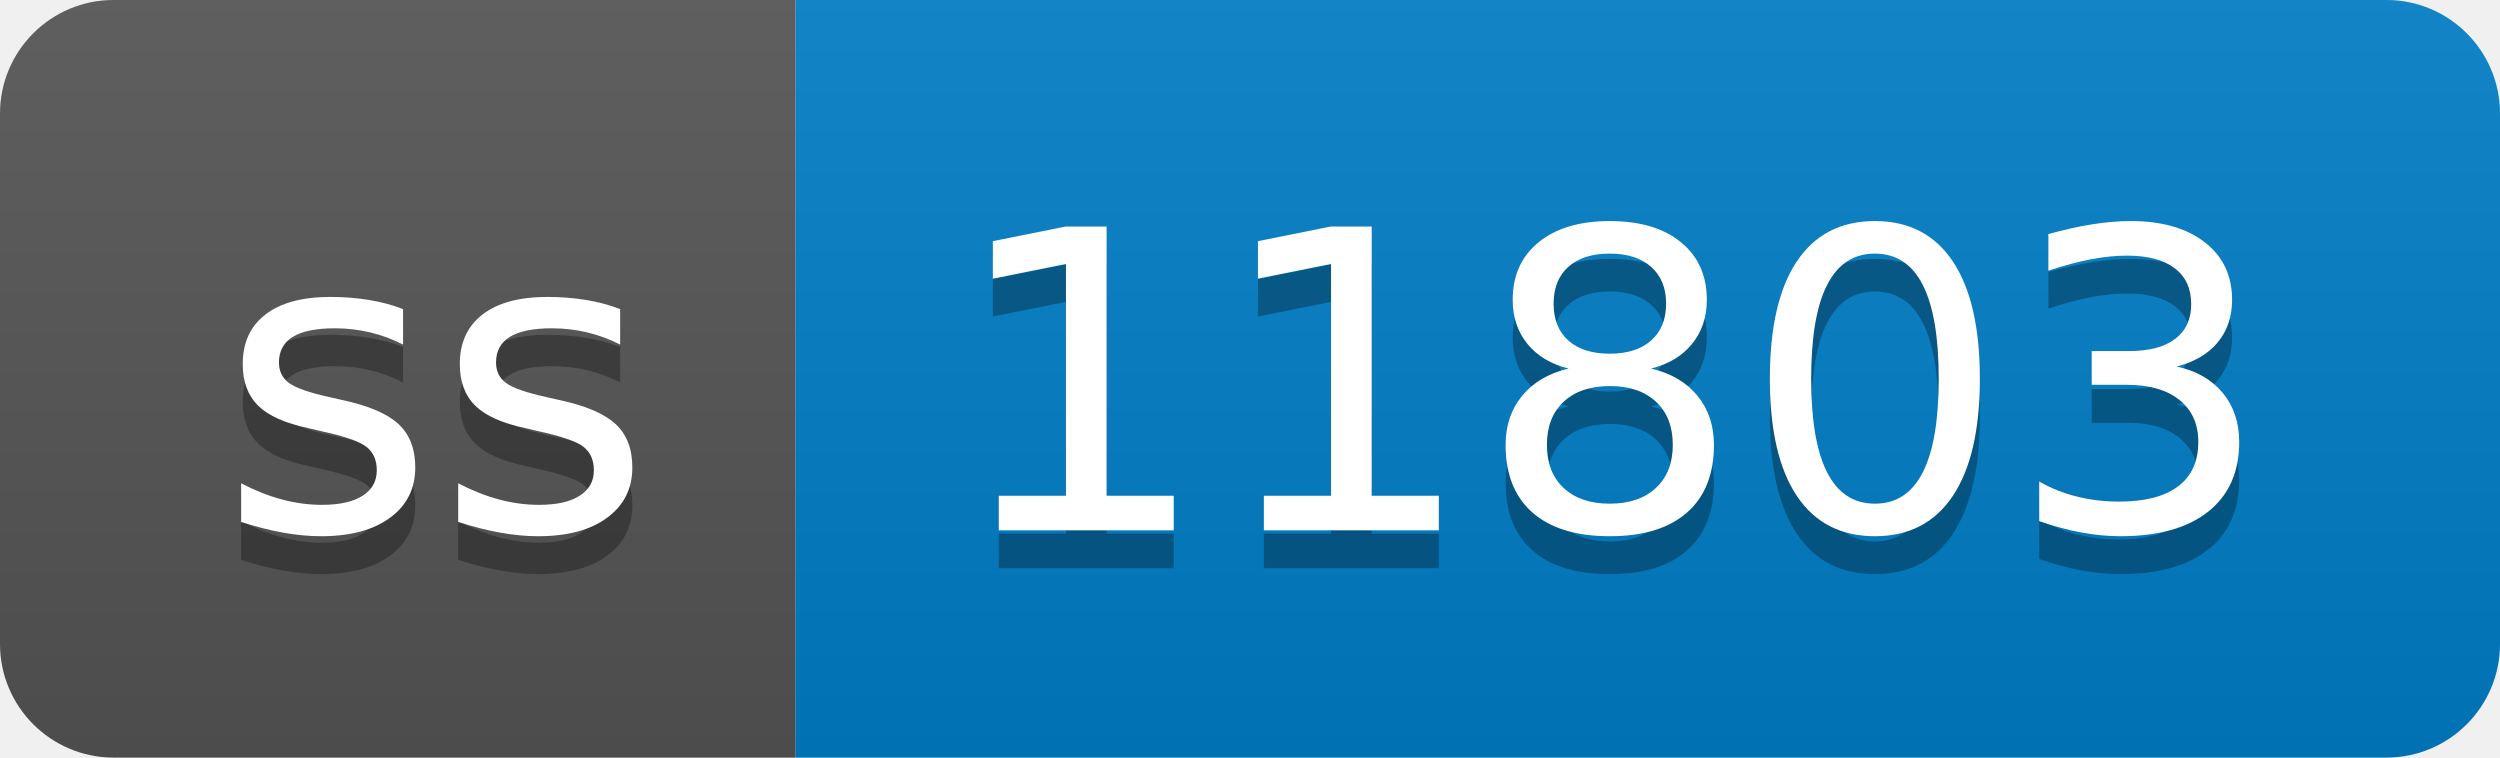
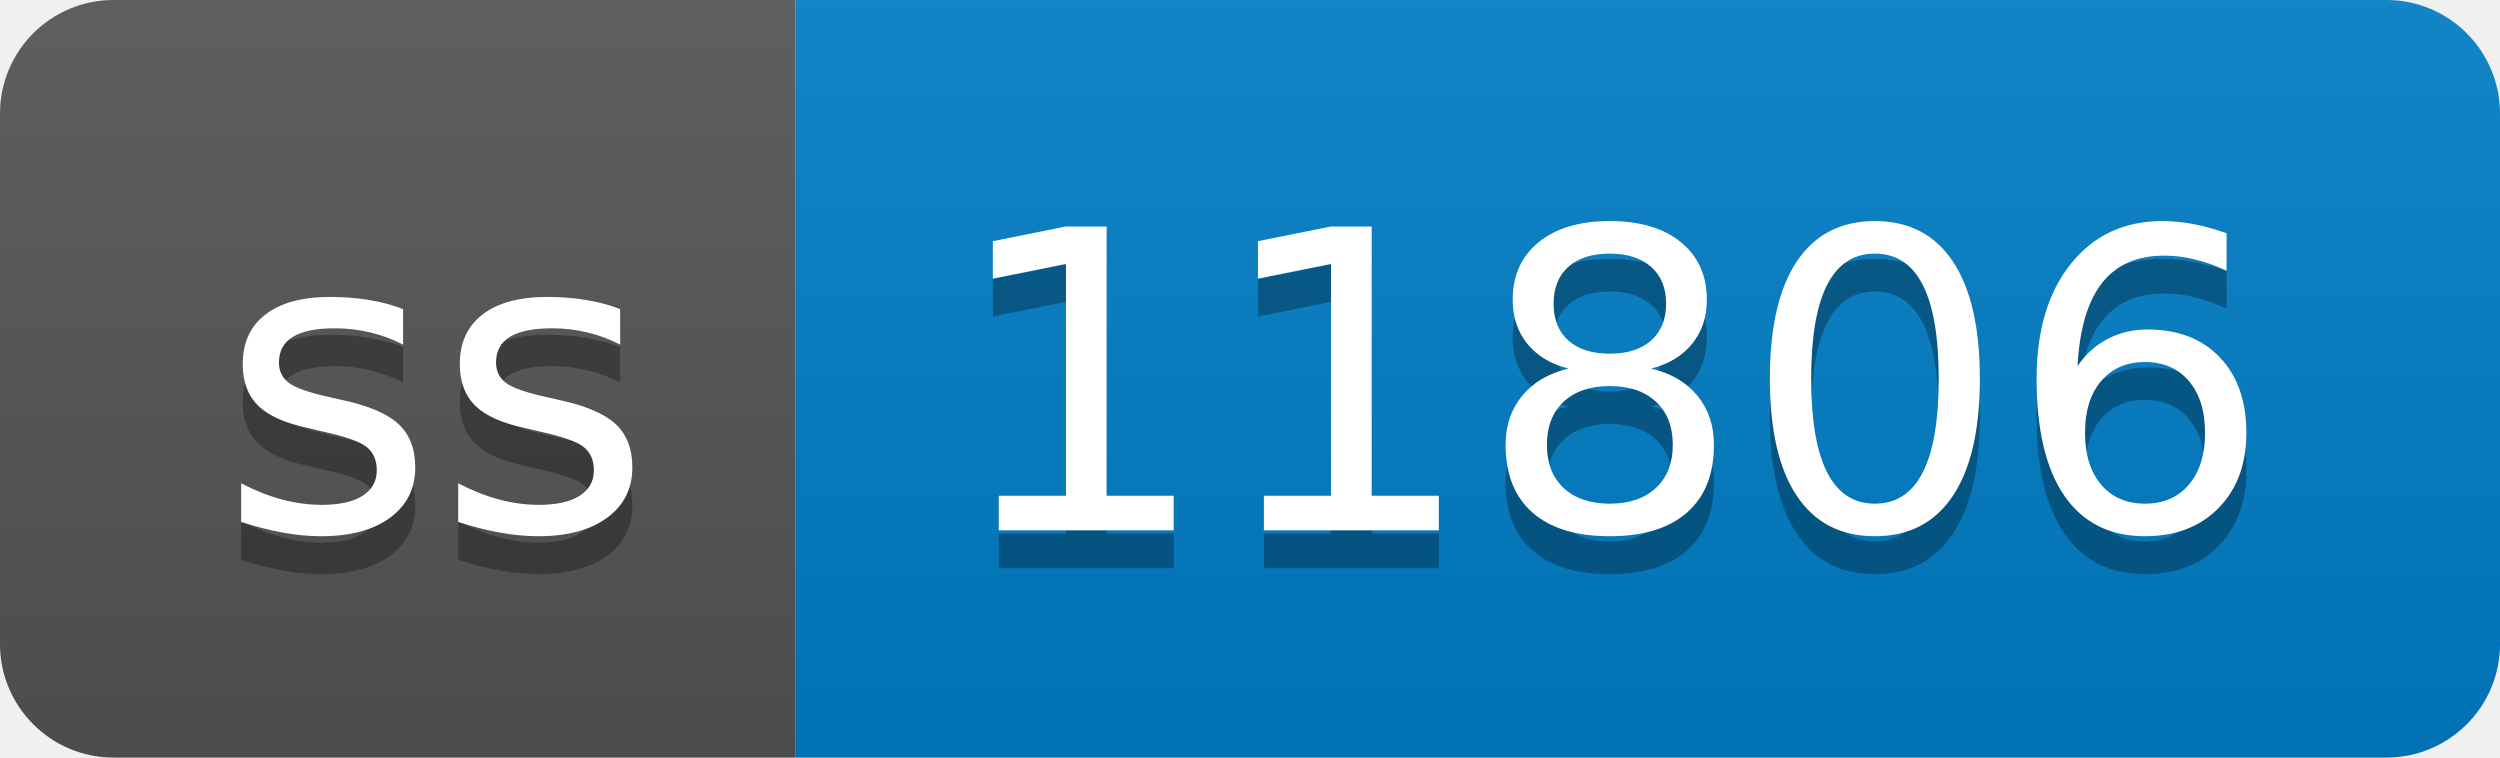
- <svg xmlns="http://www.w3.org/2000/svg" width="66" height="20" role="img" aria-label="ss: 11803">
+ <svg xmlns="http://www.w3.org/2000/svg" width="66" height="20" role="img" aria-label="ss: 11806">
  <linearGradient id="s" x2="0" y2="100%">
    <stop offset="0" stop-color="#bbb" stop-opacity=".1" />
    <stop offset="1" stop-opacity=".1" />
  </linearGradient>
  <clipPath id="r">
    <rect width="66" height="20" rx="3" fill="#fff" />
  </clipPath>
  <g clip-path="url(#r)">
    <rect width="21" height="20" fill="#555" />
    <rect x="21" width="45" height="20" fill="#007ec6" />
    <rect width="66" height="20" fill="url(#s)" />
  </g>
  <g fill="#fff" text-anchor="middle" font-family="Verdana,Geneva,DejaVu Sans,sans-serif" text-rendering="geometricPrecision" font-size="110">
    <text aria-hidden="true" x="115" y="150" fill="#010101" fill-opacity=".3" transform="scale(.1)" textLength="110">ss</text>
    <text x="115" y="140" transform="scale(.1)" fill="#fff" textLength="110">ss</text>
-     <text aria-hidden="true" x="425" y="150" fill="#010101" fill-opacity=".3" transform="scale(.1)" textLength="350">11803</text>
-     <text x="425" y="140" transform="scale(.1)" fill="#fff" textLength="350">11803</text>
+     <text aria-hidden="true" x="425" y="150" fill="#010101" fill-opacity=".3" transform="scale(.1)" textLength="350">11806</text>
+     <text x="425" y="140" transform="scale(.1)" fill="#fff" textLength="350">11806</text>
  </g>
</svg>
